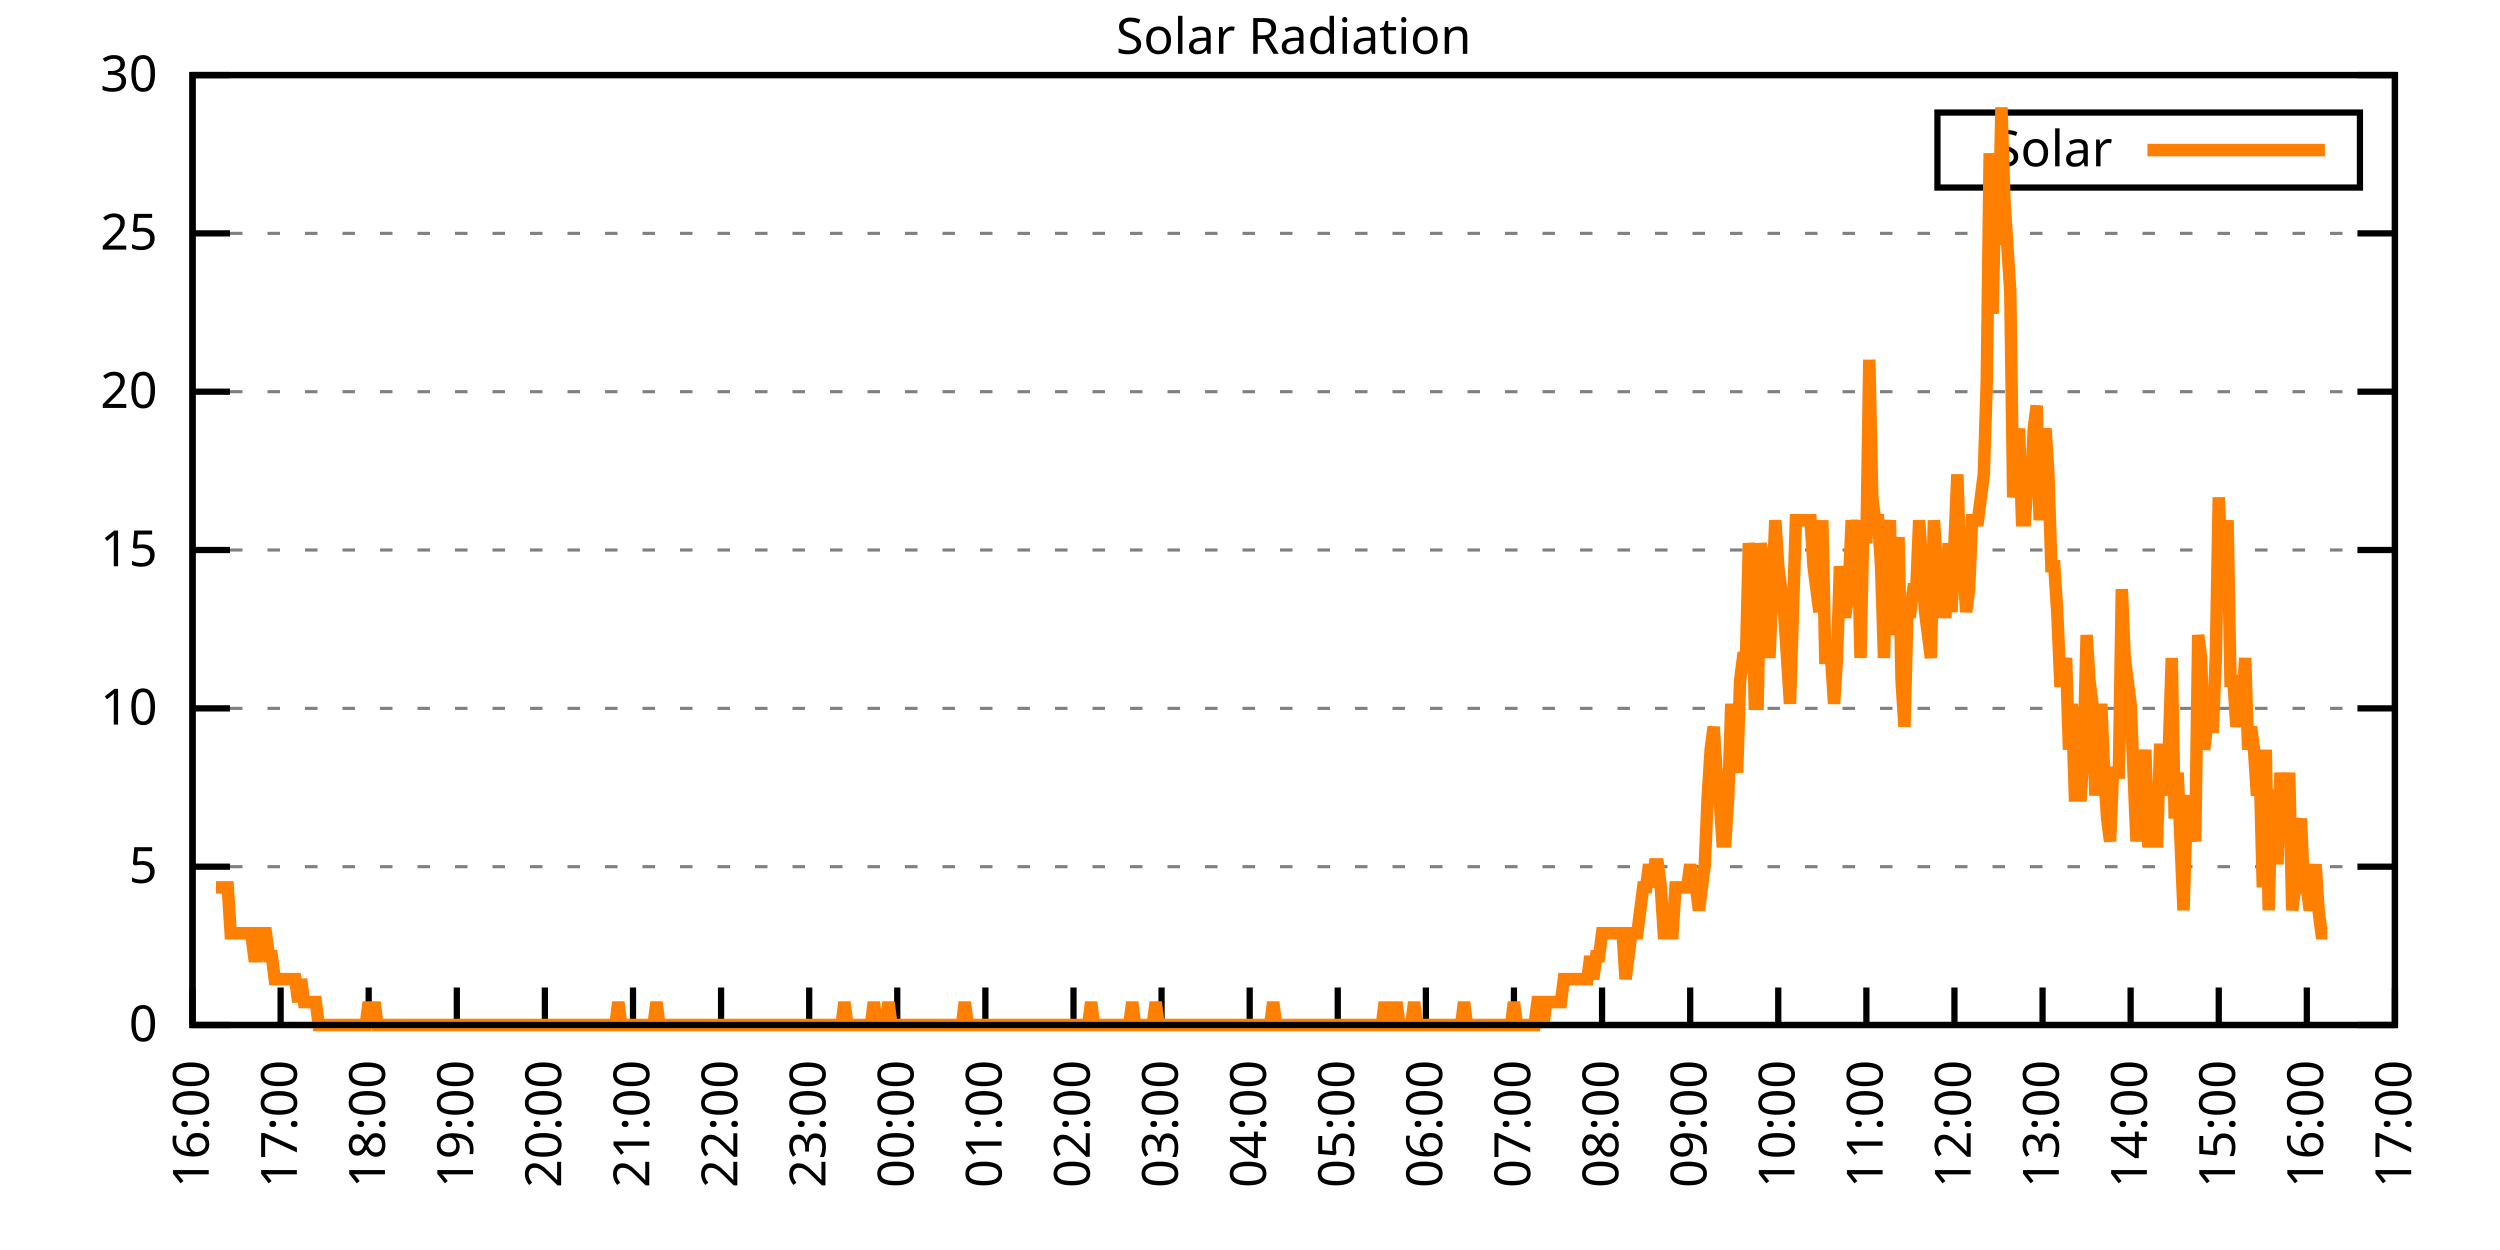
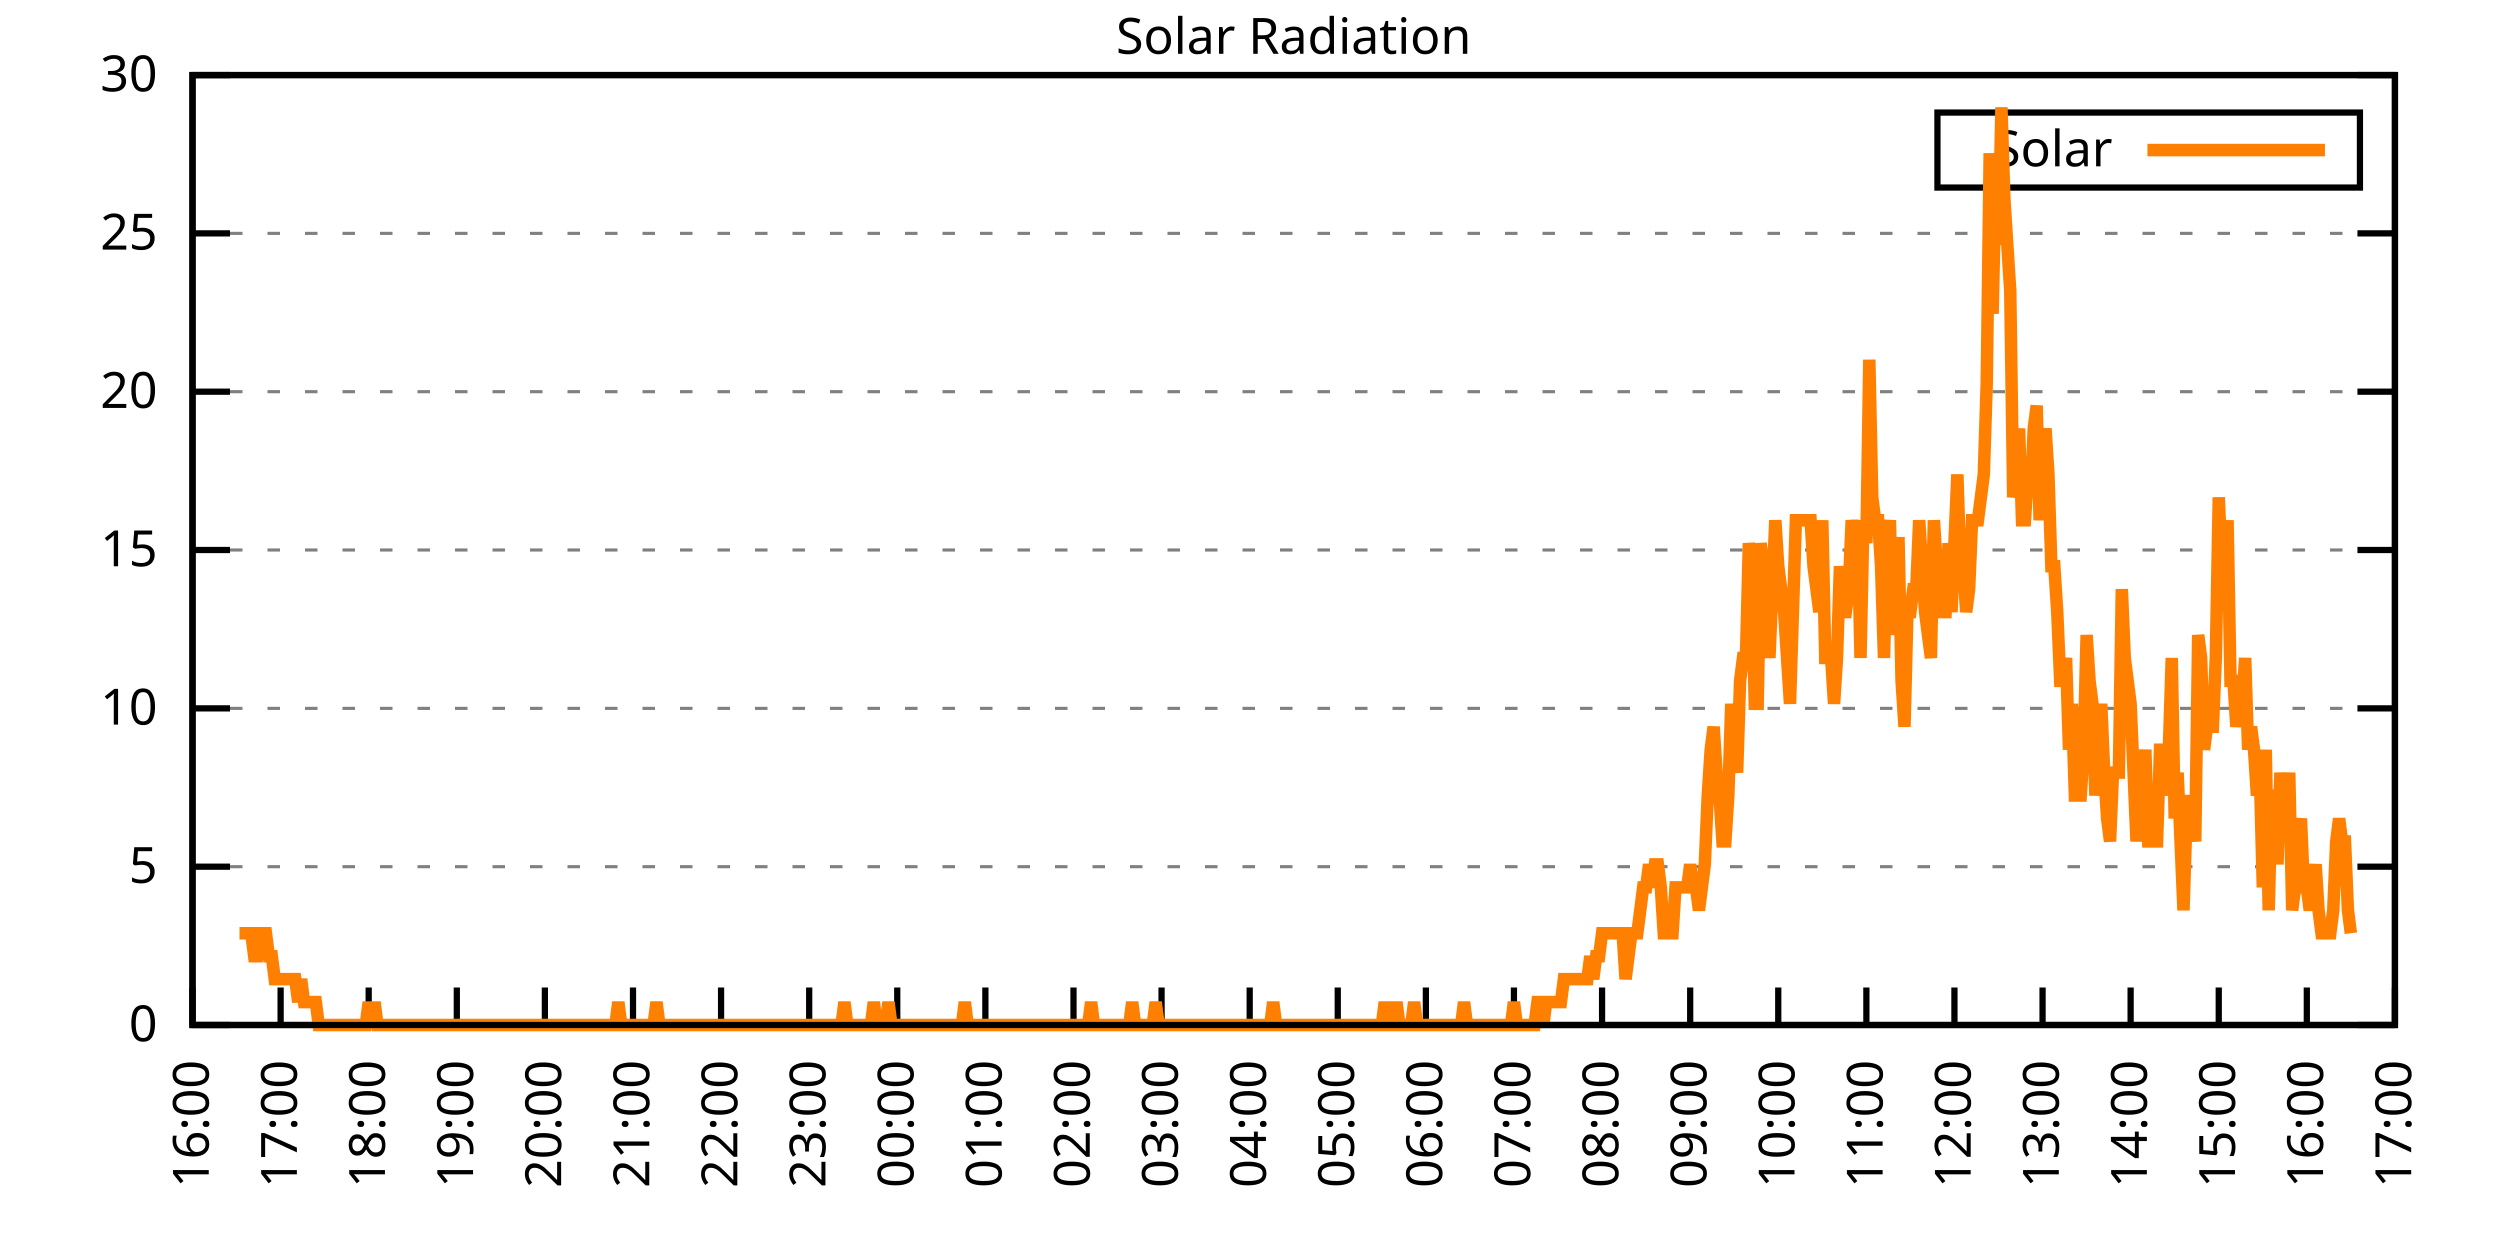
<svg xmlns="http://www.w3.org/2000/svg" xmlns:xlink="http://www.w3.org/1999/xlink" width="400" height="200" viewBox="0 0 400 200">
  <g id="gnuplot_canvas">
    <rect x="0" y="0" width="400" height="200" fill="none" />
    <defs>
      <circle id="gpDot" r="0.5" stroke-width="0.5" stroke="currentColor" />
      <path id="gpPt0" stroke-width="0.333" stroke="currentColor" d="M-1,0 h2 M0,-1 v2" />
      <path id="gpPt1" stroke-width="0.333" stroke="currentColor" d="M-1,-1 L1,1 M1,-1 L-1,1" />
      <path id="gpPt2" stroke-width="0.333" stroke="currentColor" d="M-1,0 L1,0 M0,-1 L0,1 M-1,-1 L1,1 M-1,1 L1,-1" />
      <rect id="gpPt3" stroke-width="0.333" stroke="currentColor" x="-1" y="-1" width="2" height="2" />
      <rect id="gpPt4" stroke-width="0.333" stroke="currentColor" fill="currentColor" x="-1" y="-1" width="2" height="2" />
      <circle id="gpPt5" stroke-width="0.333" stroke="currentColor" cx="0" cy="0" r="1" />
      <use xlink:href="#gpPt5" id="gpPt6" fill="currentColor" stroke="none" />
      <path id="gpPt7" stroke-width="0.333" stroke="currentColor" d="M0,-1.33 L-1.33,0.67 L1.33,0.67 z" />
      <use xlink:href="#gpPt7" id="gpPt8" fill="currentColor" stroke="none" />
      <use xlink:href="#gpPt7" id="gpPt9" stroke="currentColor" transform="rotate(180)" />
      <use xlink:href="#gpPt9" id="gpPt10" fill="currentColor" stroke="none" />
      <use xlink:href="#gpPt3" id="gpPt11" stroke="currentColor" transform="rotate(45)" />
      <use xlink:href="#gpPt11" id="gpPt12" fill="currentColor" stroke="none" />
      <path id="gpPt13" stroke-width="0.333" stroke="currentColor" d="M0,1.330 L1.265,0.411 L0.782,-1.067 L-0.782,-1.076 L-1.265,0.411 z" />
      <use xlink:href="#gpPt13" id="gpPt14" fill="currentColor" stroke="none" />
      <filter id="textbox" filterUnits="objectBoundingBox" x="0" y="0" height="1" width="1">
        <feFlood flood-color="white" flood-opacity="1" result="bgnd" />
        <feComposite in="SourceGraphic" in2="bgnd" operator="atop" />
      </filter>
      <filter id="greybox" filterUnits="objectBoundingBox" x="0" y="0" height="1" width="1">
        <feFlood flood-color="lightgrey" flood-opacity="1" result="grey" />
        <feComposite in="SourceGraphic" in2="grey" operator="atop" />
      </filter>
    </defs>
    <g fill="none" color="white" stroke="currentColor" stroke-width="1.00" stroke-linecap="butt" stroke-linejoin="miter">
</g>
    <g fill="none" color="black" stroke="currentColor" stroke-width="1.00" stroke-linecap="butt" stroke-linejoin="miter">
      <g stroke="none" shape-rendering="crispEdges">
        <polygon fill="rgb(255, 255, 255)" points="30.80,164.00 383.18,164.00 383.18,12.02 30.80,12.02 " />
      </g>
    </g>
    <g fill="none" color="black" stroke="currentColor" stroke-width="1.00" stroke-linecap="butt" stroke-linejoin="miter">
</g>
    <g fill="none" color="black" stroke="black" stroke-width="0.50" stroke-linecap="butt" stroke-linejoin="miter">
</g>
    <g fill="none" color="gray" stroke="currentColor" stroke-width="0.50" stroke-linecap="butt" stroke-linejoin="miter">
      <path stroke="gray" stroke-dasharray="2,4" class="gridline" d="M30.80,164.00 L383.19,164.00  " />
    </g>
    <g fill="none" color="gray" stroke="gray" stroke-width="1.00" stroke-linecap="butt" stroke-linejoin="miter">
</g>
    <g fill="none" color="black" stroke="currentColor" stroke-width="1.00" stroke-linecap="butt" stroke-linejoin="miter">
      <path stroke="black" d="M30.80,164.00 L36.80,164.00 M383.19,164.00 L377.19,164.00  " />
      <g transform="translate(25.20,166.60)" stroke="none" fill="black" font-family="Sans" font-size="8.00" text-anchor="end">
        <text>
          <tspan font-family="Sans"> 0</tspan>
        </text>
      </g>
    </g>
    <g fill="none" color="black" stroke="currentColor" stroke-width="1.00" stroke-linecap="butt" stroke-linejoin="miter">
</g>
    <g fill="none" color="black" stroke="black" stroke-width="0.50" stroke-linecap="butt" stroke-linejoin="miter">
</g>
    <g fill="none" color="gray" stroke="currentColor" stroke-width="0.50" stroke-linecap="butt" stroke-linejoin="miter">
      <path stroke="gray" stroke-dasharray="2,4" class="gridline" d="M30.80,138.67 L383.19,138.67  " />
    </g>
    <g fill="none" color="gray" stroke="gray" stroke-width="1.00" stroke-linecap="butt" stroke-linejoin="miter">
</g>
    <g fill="none" color="black" stroke="currentColor" stroke-width="1.00" stroke-linecap="butt" stroke-linejoin="miter">
      <path stroke="black" d="M30.80,138.67 L36.80,138.67 M383.19,138.67 L377.19,138.67  " />
      <g transform="translate(25.20,141.27)" stroke="none" fill="black" font-family="Sans" font-size="8.00" text-anchor="end">
        <text>
          <tspan font-family="Sans"> 5</tspan>
        </text>
      </g>
    </g>
    <g fill="none" color="black" stroke="currentColor" stroke-width="1.00" stroke-linecap="butt" stroke-linejoin="miter">
</g>
    <g fill="none" color="black" stroke="black" stroke-width="0.50" stroke-linecap="butt" stroke-linejoin="miter">
</g>
    <g fill="none" color="gray" stroke="currentColor" stroke-width="0.50" stroke-linecap="butt" stroke-linejoin="miter">
      <path stroke="gray" stroke-dasharray="2,4" class="gridline" d="M30.80,113.34 L383.19,113.34  " />
    </g>
    <g fill="none" color="gray" stroke="gray" stroke-width="1.00" stroke-linecap="butt" stroke-linejoin="miter">
</g>
    <g fill="none" color="black" stroke="currentColor" stroke-width="1.00" stroke-linecap="butt" stroke-linejoin="miter">
      <path stroke="black" d="M30.80,113.34 L36.80,113.34 M383.19,113.34 L377.19,113.34  " />
      <g transform="translate(25.20,115.94)" stroke="none" fill="black" font-family="Sans" font-size="8.00" text-anchor="end">
        <text>
          <tspan font-family="Sans"> 10</tspan>
        </text>
      </g>
    </g>
    <g fill="none" color="black" stroke="currentColor" stroke-width="1.00" stroke-linecap="butt" stroke-linejoin="miter">
</g>
    <g fill="none" color="black" stroke="black" stroke-width="0.50" stroke-linecap="butt" stroke-linejoin="miter">
</g>
    <g fill="none" color="gray" stroke="currentColor" stroke-width="0.50" stroke-linecap="butt" stroke-linejoin="miter">
      <path stroke="gray" stroke-dasharray="2,4" class="gridline" d="M30.80,88.00 L383.19,88.00  " />
    </g>
    <g fill="none" color="gray" stroke="gray" stroke-width="1.00" stroke-linecap="butt" stroke-linejoin="miter">
</g>
    <g fill="none" color="black" stroke="currentColor" stroke-width="1.00" stroke-linecap="butt" stroke-linejoin="miter">
      <path stroke="black" d="M30.80,88.00 L36.80,88.00 M383.19,88.00 L377.19,88.00  " />
      <g transform="translate(25.20,90.60)" stroke="none" fill="black" font-family="Sans" font-size="8.00" text-anchor="end">
        <text>
          <tspan font-family="Sans"> 15</tspan>
        </text>
      </g>
    </g>
    <g fill="none" color="black" stroke="currentColor" stroke-width="1.00" stroke-linecap="butt" stroke-linejoin="miter">
</g>
    <g fill="none" color="black" stroke="black" stroke-width="0.50" stroke-linecap="butt" stroke-linejoin="miter">
</g>
    <g fill="none" color="gray" stroke="currentColor" stroke-width="0.50" stroke-linecap="butt" stroke-linejoin="miter">
      <path stroke="gray" stroke-dasharray="2,4" class="gridline" d="M30.80,62.67 L383.19,62.67  " />
    </g>
    <g fill="none" color="gray" stroke="gray" stroke-width="1.00" stroke-linecap="butt" stroke-linejoin="miter">
</g>
    <g fill="none" color="black" stroke="currentColor" stroke-width="1.00" stroke-linecap="butt" stroke-linejoin="miter">
      <path stroke="black" d="M30.80,62.67 L36.80,62.67 M383.19,62.67 L377.19,62.67  " />
      <g transform="translate(25.20,65.27)" stroke="none" fill="black" font-family="Sans" font-size="8.00" text-anchor="end">
        <text>
          <tspan font-family="Sans"> 20</tspan>
        </text>
      </g>
    </g>
    <g fill="none" color="black" stroke="currentColor" stroke-width="1.00" stroke-linecap="butt" stroke-linejoin="miter">
</g>
    <g fill="none" color="black" stroke="black" stroke-width="0.50" stroke-linecap="butt" stroke-linejoin="miter">
</g>
    <g fill="none" color="gray" stroke="currentColor" stroke-width="0.50" stroke-linecap="butt" stroke-linejoin="miter">
      <path stroke="gray" stroke-dasharray="2,4" class="gridline" d="M30.80,37.34 L383.19,37.34  " />
    </g>
    <g fill="none" color="gray" stroke="gray" stroke-width="1.00" stroke-linecap="butt" stroke-linejoin="miter">
</g>
    <g fill="none" color="black" stroke="currentColor" stroke-width="1.00" stroke-linecap="butt" stroke-linejoin="miter">
      <path stroke="black" d="M30.80,37.34 L36.80,37.34 M383.19,37.34 L377.19,37.34  " />
      <g transform="translate(25.20,39.94)" stroke="none" fill="black" font-family="Sans" font-size="8.00" text-anchor="end">
        <text>
          <tspan font-family="Sans"> 25</tspan>
        </text>
      </g>
    </g>
    <g fill="none" color="black" stroke="currentColor" stroke-width="1.00" stroke-linecap="butt" stroke-linejoin="miter">
</g>
    <g fill="none" color="black" stroke="black" stroke-width="0.50" stroke-linecap="butt" stroke-linejoin="miter">
</g>
    <g fill="none" color="gray" stroke="currentColor" stroke-width="0.50" stroke-linecap="butt" stroke-linejoin="miter">
      <path stroke="gray" stroke-dasharray="2,4" class="gridline" d="M30.80,12.01 L383.19,12.01  " />
    </g>
    <g fill="none" color="gray" stroke="gray" stroke-width="1.00" stroke-linecap="butt" stroke-linejoin="miter">
</g>
    <g fill="none" color="black" stroke="currentColor" stroke-width="1.00" stroke-linecap="butt" stroke-linejoin="miter">
      <path stroke="black" d="M30.80,12.01 L36.80,12.01 M383.19,12.01 L377.19,12.01  " />
      <g transform="translate(25.20,14.61)" stroke="none" fill="black" font-family="Sans" font-size="8.00" text-anchor="end">
        <text>
          <tspan font-family="Sans"> 30</tspan>
        </text>
      </g>
    </g>
    <g fill="none" color="black" stroke="currentColor" stroke-width="1.00" stroke-linecap="butt" stroke-linejoin="miter">
      <path stroke="black" d="M30.80,164.00 L30.80,158.00  " />
      <g transform="translate(33.40,169.60) rotate(270.00)" stroke="none" fill="black" font-family="Sans" font-size="8.00" text-anchor="end">
        <text>
          <tspan font-family="Sans">16:00</tspan>
        </text>
      </g>
    </g>
    <g fill="none" color="black" stroke="currentColor" stroke-width="1.00" stroke-linecap="butt" stroke-linejoin="miter">
      <path stroke="black" d="M44.90,164.00 L44.90,158.00  " />
      <g transform="translate(47.50,169.60) rotate(270.00)" stroke="none" fill="black" font-family="Sans" font-size="8.00" text-anchor="end">
        <text>
          <tspan font-family="Sans">17:00</tspan>
        </text>
      </g>
    </g>
    <g fill="none" color="black" stroke="currentColor" stroke-width="1.00" stroke-linecap="butt" stroke-linejoin="miter">
      <path stroke="black" d="M58.99,164.00 L58.99,158.00  " />
      <g transform="translate(61.59,169.60) rotate(270.00)" stroke="none" fill="black" font-family="Sans" font-size="8.00" text-anchor="end">
        <text>
          <tspan font-family="Sans">18:00</tspan>
        </text>
      </g>
    </g>
    <g fill="none" color="black" stroke="currentColor" stroke-width="1.00" stroke-linecap="butt" stroke-linejoin="miter">
      <path stroke="black" d="M73.09,164.00 L73.09,158.00  " />
      <g transform="translate(75.69,169.60) rotate(270.00)" stroke="none" fill="black" font-family="Sans" font-size="8.00" text-anchor="end">
        <text>
          <tspan font-family="Sans">19:00</tspan>
        </text>
      </g>
    </g>
    <g fill="none" color="black" stroke="currentColor" stroke-width="1.00" stroke-linecap="butt" stroke-linejoin="miter">
      <path stroke="black" d="M87.18,164.00 L87.18,158.00  " />
      <g transform="translate(89.78,169.60) rotate(270.00)" stroke="none" fill="black" font-family="Sans" font-size="8.00" text-anchor="end">
        <text>
          <tspan font-family="Sans">20:00</tspan>
        </text>
      </g>
    </g>
    <g fill="none" color="black" stroke="currentColor" stroke-width="1.00" stroke-linecap="butt" stroke-linejoin="miter">
      <path stroke="black" d="M101.28,164.00 L101.28,158.00  " />
      <g transform="translate(103.88,169.60) rotate(270.00)" stroke="none" fill="black" font-family="Sans" font-size="8.00" text-anchor="end">
        <text>
          <tspan font-family="Sans">21:00</tspan>
        </text>
      </g>
    </g>
    <g fill="none" color="black" stroke="currentColor" stroke-width="1.00" stroke-linecap="butt" stroke-linejoin="miter">
      <path stroke="black" d="M115.37,164.00 L115.37,158.00  " />
      <g transform="translate(117.97,169.60) rotate(270.00)" stroke="none" fill="black" font-family="Sans" font-size="8.00" text-anchor="end">
        <text>
          <tspan font-family="Sans">22:00</tspan>
        </text>
      </g>
    </g>
    <g fill="none" color="black" stroke="currentColor" stroke-width="1.00" stroke-linecap="butt" stroke-linejoin="miter">
      <path stroke="black" d="M129.47,164.00 L129.47,158.00  " />
      <g transform="translate(132.07,169.60) rotate(270.00)" stroke="none" fill="black" font-family="Sans" font-size="8.00" text-anchor="end">
        <text>
          <tspan font-family="Sans">23:00</tspan>
        </text>
      </g>
    </g>
    <g fill="none" color="black" stroke="currentColor" stroke-width="1.00" stroke-linecap="butt" stroke-linejoin="miter">
      <path stroke="black" d="M143.56,164.00 L143.56,158.00  " />
      <g transform="translate(146.16,169.60) rotate(270.00)" stroke="none" fill="black" font-family="Sans" font-size="8.00" text-anchor="end">
        <text>
          <tspan font-family="Sans">00:00</tspan>
        </text>
      </g>
    </g>
    <g fill="none" color="black" stroke="currentColor" stroke-width="1.00" stroke-linecap="butt" stroke-linejoin="miter">
      <path stroke="black" d="M157.66,164.00 L157.66,158.00  " />
      <g transform="translate(160.26,169.60) rotate(270.00)" stroke="none" fill="black" font-family="Sans" font-size="8.00" text-anchor="end">
        <text>
          <tspan font-family="Sans">01:00</tspan>
        </text>
      </g>
    </g>
    <g fill="none" color="black" stroke="currentColor" stroke-width="1.00" stroke-linecap="butt" stroke-linejoin="miter">
      <path stroke="black" d="M171.76,164.00 L171.76,158.00  " />
      <g transform="translate(174.36,169.60) rotate(270.00)" stroke="none" fill="black" font-family="Sans" font-size="8.00" text-anchor="end">
        <text>
          <tspan font-family="Sans">02:00</tspan>
        </text>
      </g>
    </g>
    <g fill="none" color="black" stroke="currentColor" stroke-width="1.00" stroke-linecap="butt" stroke-linejoin="miter">
      <path stroke="black" d="M185.85,164.00 L185.85,158.00  " />
      <g transform="translate(188.45,169.60) rotate(270.00)" stroke="none" fill="black" font-family="Sans" font-size="8.00" text-anchor="end">
        <text>
          <tspan font-family="Sans">03:00</tspan>
        </text>
      </g>
    </g>
    <g fill="none" color="black" stroke="currentColor" stroke-width="1.00" stroke-linecap="butt" stroke-linejoin="miter">
      <path stroke="black" d="M199.95,164.00 L199.95,158.00  " />
      <g transform="translate(202.55,169.60) rotate(270.00)" stroke="none" fill="black" font-family="Sans" font-size="8.00" text-anchor="end">
        <text>
          <tspan font-family="Sans">04:00</tspan>
        </text>
      </g>
    </g>
    <g fill="none" color="black" stroke="currentColor" stroke-width="1.00" stroke-linecap="butt" stroke-linejoin="miter">
      <path stroke="black" d="M214.04,164.00 L214.04,158.00  " />
      <g transform="translate(216.64,169.60) rotate(270.00)" stroke="none" fill="black" font-family="Sans" font-size="8.00" text-anchor="end">
        <text>
          <tspan font-family="Sans">05:00</tspan>
        </text>
      </g>
    </g>
    <g fill="none" color="black" stroke="currentColor" stroke-width="1.00" stroke-linecap="butt" stroke-linejoin="miter">
      <path stroke="black" d="M228.14,164.00 L228.14,158.00  " />
      <g transform="translate(230.74,169.60) rotate(270.00)" stroke="none" fill="black" font-family="Sans" font-size="8.00" text-anchor="end">
        <text>
          <tspan font-family="Sans">06:00</tspan>
        </text>
      </g>
    </g>
    <g fill="none" color="black" stroke="currentColor" stroke-width="1.00" stroke-linecap="butt" stroke-linejoin="miter">
      <path stroke="black" d="M242.23,164.00 L242.23,158.00  " />
      <g transform="translate(244.83,169.60) rotate(270.00)" stroke="none" fill="black" font-family="Sans" font-size="8.00" text-anchor="end">
        <text>
          <tspan font-family="Sans">07:00</tspan>
        </text>
      </g>
    </g>
    <g fill="none" color="black" stroke="currentColor" stroke-width="1.00" stroke-linecap="butt" stroke-linejoin="miter">
      <path stroke="black" d="M256.33,164.00 L256.33,158.00  " />
      <g transform="translate(258.93,169.60) rotate(270.00)" stroke="none" fill="black" font-family="Sans" font-size="8.00" text-anchor="end">
        <text>
          <tspan font-family="Sans">08:00</tspan>
        </text>
      </g>
    </g>
    <g fill="none" color="black" stroke="currentColor" stroke-width="1.00" stroke-linecap="butt" stroke-linejoin="miter">
      <path stroke="black" d="M270.43,164.00 L270.43,158.00  " />
      <g transform="translate(273.03,169.60) rotate(270.00)" stroke="none" fill="black" font-family="Sans" font-size="8.00" text-anchor="end">
        <text>
          <tspan font-family="Sans">09:00</tspan>
        </text>
      </g>
    </g>
    <g fill="none" color="black" stroke="currentColor" stroke-width="1.00" stroke-linecap="butt" stroke-linejoin="miter">
      <path stroke="black" d="M284.52,164.00 L284.52,158.00  " />
      <g transform="translate(287.12,169.60) rotate(270.00)" stroke="none" fill="black" font-family="Sans" font-size="8.00" text-anchor="end">
        <text>
          <tspan font-family="Sans">10:00</tspan>
        </text>
      </g>
    </g>
    <g fill="none" color="black" stroke="currentColor" stroke-width="1.00" stroke-linecap="butt" stroke-linejoin="miter">
      <path stroke="black" d="M298.62,164.00 L298.62,158.00  " />
      <g transform="translate(301.22,169.60) rotate(270.00)" stroke="none" fill="black" font-family="Sans" font-size="8.00" text-anchor="end">
        <text>
          <tspan font-family="Sans">11:00</tspan>
        </text>
      </g>
    </g>
    <g fill="none" color="black" stroke="currentColor" stroke-width="1.00" stroke-linecap="butt" stroke-linejoin="miter">
      <path stroke="black" d="M312.71,164.00 L312.71,158.00  " />
      <g transform="translate(315.31,169.60) rotate(270.00)" stroke="none" fill="black" font-family="Sans" font-size="8.00" text-anchor="end">
        <text>
          <tspan font-family="Sans">12:00</tspan>
        </text>
      </g>
    </g>
    <g fill="none" color="black" stroke="currentColor" stroke-width="1.00" stroke-linecap="butt" stroke-linejoin="miter">
      <path stroke="black" d="M326.81,164.00 L326.81,158.00  " />
      <g transform="translate(329.41,169.60) rotate(270.00)" stroke="none" fill="black" font-family="Sans" font-size="8.00" text-anchor="end">
        <text>
          <tspan font-family="Sans">13:00</tspan>
        </text>
      </g>
    </g>
    <g fill="none" color="black" stroke="currentColor" stroke-width="1.00" stroke-linecap="butt" stroke-linejoin="miter">
      <path stroke="black" d="M340.90,164.00 L340.90,158.00  " />
      <g transform="translate(343.50,169.60) rotate(270.00)" stroke="none" fill="black" font-family="Sans" font-size="8.00" text-anchor="end">
        <text>
          <tspan font-family="Sans">14:00</tspan>
        </text>
      </g>
    </g>
    <g fill="none" color="black" stroke="currentColor" stroke-width="1.00" stroke-linecap="butt" stroke-linejoin="miter">
      <path stroke="black" d="M355.00,164.00 L355.00,158.00  " />
      <g transform="translate(357.60,169.60) rotate(270.00)" stroke="none" fill="black" font-family="Sans" font-size="8.00" text-anchor="end">
        <text>
          <tspan font-family="Sans">15:00</tspan>
        </text>
      </g>
    </g>
    <g fill="none" color="black" stroke="currentColor" stroke-width="1.00" stroke-linecap="butt" stroke-linejoin="miter">
      <path stroke="black" d="M369.09,164.00 L369.09,158.00  " />
      <g transform="translate(371.69,169.60) rotate(270.00)" stroke="none" fill="black" font-family="Sans" font-size="8.00" text-anchor="end">
        <text>
          <tspan font-family="Sans">16:00</tspan>
        </text>
      </g>
    </g>
    <g fill="none" color="black" stroke="currentColor" stroke-width="1.00" stroke-linecap="butt" stroke-linejoin="miter">
      <path stroke="black" d="M383.19,164.00 L383.19,158.00  " />
      <g transform="translate(385.79,169.60) rotate(270.00)" stroke="none" fill="black" font-family="Sans" font-size="8.00" text-anchor="end">
        <text>
          <tspan font-family="Sans">17:00</tspan>
        </text>
      </g>
    </g>
    <g fill="none" color="black" stroke="currentColor" stroke-width="1.00" stroke-linecap="butt" stroke-linejoin="miter">
</g>
    <g fill="none" color="black" stroke="currentColor" stroke-width="1.00" stroke-linecap="butt" stroke-linejoin="miter">
      <path stroke="black" d="M30.80,12.01 L30.80,164.00 L383.19,164.00 L383.19,12.01 L30.80,12.01 Z  " />
    </g>
    <g fill="none" color="black" stroke="currentColor" stroke-width="1.00" stroke-linecap="butt" stroke-linejoin="miter">
</g>
    <g fill="none" color="black" stroke="currentColor" stroke-width="1.00" stroke-linecap="butt" stroke-linejoin="miter">
      <path stroke="black" d="M309.99,30.01 L309.99,18.01 L377.59,18.01 L377.59,30.01 L309.99,30.01 Z  " />
    </g>
    <g id="Solar_Radiation_plot_1">
      <g fill="none" color="white" stroke="black" stroke-width="2.00" stroke-linecap="butt" stroke-linejoin="miter">
</g>
      <g fill="none" color="black" stroke="currentColor" stroke-width="2.00" stroke-linecap="butt" stroke-linejoin="miter">
        <g transform="translate(337.99,26.61)" stroke="none" fill="black" font-family="Sans" font-size="8.00" text-anchor="end">
          <text>
            <tspan font-family="Sans">Solar</tspan>
          </text>
        </g>
      </g>
      <g fill="none" color="black" stroke="currentColor" stroke-width="2.00" stroke-linecap="butt" stroke-linejoin="miter">
-         <path stroke="rgb(255, 127,   0)" d="M343.59,24.01 L371.99,24.01 M34.56,141.98 L35.03,141.98 L35.50,141.98 L35.97,141.98 L36.44,141.98 L36.91,149.32   L37.38,149.32 L37.85,149.32 L38.32,149.32 L38.79,149.32 L39.26,149.32 L39.73,149.32 L40.20,149.32 L40.67,152.99   L41.14,152.99 L41.61,149.32 L42.08,149.32 L42.55,149.32 L43.02,152.99 L43.49,152.99 L43.96,156.66 L44.43,156.66   L44.90,156.66 L45.37,156.66 L45.84,156.66 L46.31,156.66 L46.78,156.66 L47.24,156.66 L47.71,160.33 L48.18,156.66   L48.65,160.33 L49.12,160.33 L49.59,160.33 L50.06,160.33 L50.53,160.33 L51.00,164.00 L51.47,164.00 L51.94,164.00   L52.41,164.00 L52.88,164.00 L53.35,164.00 L53.82,164.00 L54.29,164.00 L54.76,164.00 L55.23,164.00 L55.70,164.00   L56.17,164.00 L56.64,164.00 L57.11,164.00 L57.58,164.00 L58.05,164.00 L58.52,164.00 L58.99,160.33 L59.46,164.00   L59.93,160.33 L60.40,164.00 L60.87,164.00 L61.34,164.00 L61.81,164.00 L62.28,164.00 L62.75,164.00 L63.22,164.00   L63.69,164.00 L64.16,164.00 L64.63,164.00 L65.10,164.00 L65.57,164.00 L66.04,164.00 L66.51,164.00 L66.98,164.00   L67.45,164.00 L67.92,164.00 L68.39,164.00 L68.86,164.00 L69.33,164.00 L69.80,164.00 L70.27,164.00 L70.74,164.00   L71.21,164.00 L71.68,164.00 L72.15,164.00 L72.62,164.00 L73.09,164.00 L73.56,164.00 L74.03,164.00 L74.50,164.00   L74.97,164.00 L75.44,164.00 L75.91,164.00 L76.38,164.00 L76.85,164.00 L77.32,164.00 L77.79,164.00 L78.26,164.00   L78.73,164.00 L79.19,164.00 L79.66,164.00 L80.13,164.00 L80.60,164.00 L81.07,164.00 L81.54,164.00 L82.01,164.00   L82.48,164.00 L82.95,164.00 L83.42,164.00 L83.89,164.00 L84.36,164.00 L84.83,164.00 L85.30,164.00 L85.77,164.00   L86.24,164.00 L86.71,164.00 L87.18,164.00 L87.65,164.00 L88.12,164.00 L88.59,164.00 L89.06,164.00 L89.53,164.00   L90.00,164.00 L90.47,164.00 L90.94,164.00 L91.41,164.00 L91.88,164.00 L92.35,164.00 L92.82,164.00 L93.29,164.00   L93.76,164.00 L94.23,164.00 L94.70,164.00 L95.17,164.00 L95.64,164.00 L96.11,164.00 L96.58,164.00 L97.05,164.00   L97.52,164.00 L97.99,164.00 L98.46,164.00 L98.93,160.33 L99.40,164.00 L99.87,164.00 L100.34,164.00 L100.81,164.00   L101.28,164.00 L101.75,164.00 L102.22,164.00 L102.69,164.00 L103.16,164.00 L103.63,164.00 L104.10,164.00 L104.57,164.00   L105.04,160.33 L105.51,164.00 L105.98,164.00 L106.45,164.00 L106.92,164.00 L107.39,164.00 L107.86,164.00 L108.33,164.00   L108.80,164.00 L109.27,164.00 L109.74,164.00 L110.21,164.00 L110.68,164.00 L111.14,164.00 L111.61,164.00 L112.08,164.00   L112.55,164.00 L113.02,164.00 L113.49,164.00 L113.96,164.00 L114.43,164.00 L114.90,164.00 L115.37,164.00 L115.84,164.00   L116.31,164.00 L116.78,164.00 L117.25,164.00 L117.72,164.00 L118.19,164.00 L118.66,164.00 L119.13,164.00 L119.60,164.00   L120.07,164.00 L120.54,164.00 L121.01,164.00 L121.48,164.00 L121.95,164.00 L122.42,164.00 L122.89,164.00 L123.36,164.00   L123.83,164.00 L124.30,164.00 L124.77,164.00 L125.24,164.00 L125.71,164.00 L126.18,164.00 L126.65,164.00 L127.12,164.00   L127.59,164.00 L128.06,164.00 L128.53,164.00 L129.00,164.00 L129.47,164.00 L129.94,164.00 L130.41,164.00 L130.88,164.00   L131.35,164.00 L131.82,164.00 L132.29,164.00 L132.76,164.00 L133.23,164.00 L133.70,164.00 L134.17,164.00 L134.64,164.00   L135.11,160.33 L135.58,164.00 L136.05,164.00 L136.52,164.00 L136.99,164.00 L137.46,164.00 L137.93,164.00 L138.40,164.00   L138.87,164.00 L139.34,164.00 L139.81,160.33 L140.28,164.00 L140.75,164.00 L141.22,164.00 L141.69,164.00 L142.16,160.33   L142.63,164.00 L143.09,164.00 L143.56,164.00 L144.03,164.00 L144.50,164.00 L144.97,164.00 L145.44,164.00 L145.91,164.00   L146.38,164.00 L146.85,164.00 L147.32,164.00 L147.79,164.00 L148.26,164.00 L148.73,164.00 L149.20,164.00 L149.67,164.00   L150.14,164.00 L150.61,164.00 L151.08,164.00 L151.55,164.00 L152.02,164.00 L152.49,164.00 L152.96,164.00 L153.43,164.00   L153.90,164.00 L154.37,160.33 L154.84,164.00 L155.31,164.00 L155.78,164.00 L156.25,164.00 L156.72,164.00 L157.19,164.00   L157.66,164.00 L158.13,164.00 L158.60,164.00 L159.07,164.00 L159.54,164.00 L160.01,164.00 L160.48,164.00 L160.95,164.00   L161.42,164.00 L161.89,164.00 L162.36,164.00 L162.83,164.00 L163.30,164.00 L163.77,164.00 L164.24,164.00 L164.71,164.00   L165.18,164.00 L165.65,164.00 L166.12,164.00 L166.59,164.00 L167.06,164.00 L167.53,164.00 L168.00,164.00 L168.47,164.00   L168.94,164.00 L169.41,164.00 L169.88,164.00 L170.35,164.00 L170.82,164.00 L171.29,164.00 L171.76,164.00 L172.23,164.00   L172.70,164.00 L173.17,164.00 L173.64,164.00 L174.11,164.00 L174.58,160.33 L175.04,164.00 L175.51,164.00 L175.98,164.00   L176.45,164.00 L176.92,164.00 L177.39,164.00 L177.86,164.00 L178.33,164.00 L178.80,164.00 L179.27,164.00 L179.74,164.00   L180.21,164.00 L180.68,164.00 L181.15,160.33 L181.62,164.00 L182.09,164.00 L182.56,164.00 L183.03,164.00 L183.50,164.00   L183.97,164.00 L184.44,164.00 L184.91,160.33 L185.38,164.00 L185.85,164.00 L186.32,164.00 L186.79,164.00 L187.26,164.00   L187.73,164.00 L188.20,164.00 L188.67,164.00 L189.14,164.00 L189.61,164.00 L190.08,164.00 L190.55,164.00 L191.02,164.00   L191.49,164.00 L191.96,164.00 L192.43,164.00 L192.90,164.00 L193.37,164.00 L193.84,164.00 L194.31,164.00 L194.78,164.00   L195.25,164.00 L195.72,164.00 L196.19,164.00 L196.66,164.00 L197.13,164.00 L197.60,164.00 L198.07,164.00 L198.54,164.00   L199.01,164.00 L199.48,164.00 L199.95,164.00 L200.42,164.00 L200.89,164.00 L201.36,164.00 L201.83,164.00 L202.30,164.00   L202.77,164.00 L203.24,164.00 L203.71,160.33 L204.18,164.00 L204.65,164.00 L205.12,164.00 L205.59,164.00 L206.06,164.00   L206.53,164.00 L207.00,164.00 L207.46,164.00 L207.93,164.00 L208.40,164.00 L208.87,164.00 L209.34,164.00 L209.81,164.00   L210.28,164.00 L210.75,164.00 L211.22,164.00 L211.69,164.00 L212.16,164.00 L212.63,164.00 L213.10,164.00 L213.57,164.00   L214.04,164.00 L214.51,164.00 L214.98,164.00 L215.45,164.00 L215.92,164.00 L216.39,164.00 L216.86,164.00 L217.33,164.00   L217.80,164.00 L218.27,164.00 L218.74,164.00 L219.21,164.00 L219.68,164.00 L220.15,164.00 L220.62,164.00 L221.09,164.00   L221.56,160.33 L222.03,164.00 L222.50,164.00 L222.97,164.00 L223.44,160.33 L223.91,164.00 L224.38,164.00 L224.85,164.00   L225.32,164.00 L225.79,164.00 L226.26,160.33 L226.73,164.00 L227.20,164.00 L227.67,164.00 L228.14,164.00 L228.61,164.00   L229.08,164.00 L229.55,164.00 L230.02,164.00 L230.49,164.00 L230.96,164.00 L231.43,164.00 L231.90,164.00 L232.37,164.00   L232.84,164.00 L233.31,164.00 L233.78,164.00 L234.25,160.33 L234.72,164.00 L235.19,164.00 L235.66,164.00 L236.13,164.00   L236.60,164.00 L237.07,164.00 L237.54,164.00 L238.01,164.00 L238.48,164.00 L238.95,164.00 L239.41,164.00 L239.88,164.00   L240.35,164.00 L240.82,164.00 L241.29,164.00 L241.76,164.00 L242.23,160.33 L242.70,164.00 L243.17,164.00 L243.64,164.00   L244.11,164.00 L244.58,164.00 L245.05,164.00 L245.52,164.00 L245.99,160.33 L246.46,160.33 L246.93,164.00 L247.40,160.33   L247.87,160.33 L248.34,160.33 L248.81,160.33 L249.28,160.33 L249.75,160.33 L250.22,156.66 L250.69,156.66 L251.16,156.66   L251.63,156.66 L252.10,156.66 L252.57,156.66 L253.04,156.66 L253.51,156.66 L253.98,156.66 L254.45,152.99 L254.92,156.66   L255.39,152.99 L255.86,152.99 L256.33,149.32 L256.80,149.32 L257.27,149.32 L257.74,149.32 L258.21,149.32 L258.68,149.32   L259.15,149.32 L259.62,149.32 L260.09,156.66 L260.56,152.99 L261.03,149.32 L261.50,149.32 L261.97,149.32 L262.44,145.65   L262.91,141.98 L263.38,141.98 L263.85,138.30 L264.32,141.98 L264.79,138.30 L265.26,138.30 L265.73,141.98 L266.20,149.32   L266.67,149.32 L267.14,149.32 L267.61,149.32 L268.08,141.98 L268.55,141.98 L269.02,141.98 L269.49,141.98 L269.96,141.98   L270.43,138.30 L270.90,141.98 L271.36,141.98 L271.83,145.65 L272.30,141.98 L272.77,138.30 L273.24,127.29 L273.71,119.95   L274.18,116.28 L274.65,123.62 L275.12,127.29 L275.59,134.63 L276.06,134.63 L276.53,127.29 L277.00,112.61 L277.47,119.95   L277.94,123.62 L278.41,108.94 L278.88,105.27 L279.35,105.27 L279.82,86.91 L280.29,90.59 L280.76,112.61 L281.23,112.61   L281.70,86.91 L282.17,90.59 L282.64,97.93 L283.11,105.27 L283.58,94.26 L284.05,83.24 L284.52,90.59 L284.99,94.26   L285.46,97.93 L285.93,105.27 L286.40,112.61 L286.87,97.93 L287.34,83.24 L287.81,83.24 L288.28,83.24 L288.75,83.24   L289.22,83.24 L289.69,83.24 L290.16,90.59 L290.63,94.26 L291.10,97.93 L291.57,83.24 L292.04,105.27 L292.51,105.27   L292.98,105.27 L293.45,112.61 L293.92,105.27 L294.39,90.59 L294.86,97.93 L295.33,97.93 L295.80,94.26 L296.27,83.24   L296.74,86.91 L297.21,83.24 L297.68,105.27 L298.15,83.24 L298.62,86.91 L299.09,57.55 L299.56,79.57 L300.03,83.24   L300.50,83.24 L300.97,90.59 L301.44,105.27 L301.91,86.91 L302.38,83.24 L302.85,101.60 L303.31,86.91 L303.78,86.91   L304.25,108.94 L304.72,116.28 L305.19,97.93 L305.66,97.93 L306.13,94.26 L306.60,94.26 L307.07,83.24 L307.54,90.59   L308.01,97.93 L308.48,101.60 L308.95,105.27 L309.42,83.24 L309.89,90.59 L310.36,97.93 L310.83,97.93 L311.30,97.93   L311.77,86.91 L312.24,97.93 L312.71,86.91 L313.18,75.90 L313.65,90.59 L314.12,90.59 L314.59,97.93 L315.06,94.26   L315.53,83.24 L316.00,83.24 L316.47,83.24 L316.94,79.57 L317.41,75.90 L317.88,61.22 L318.35,24.51 L318.82,50.21   L319.29,28.18 L319.76,39.19 L320.23,17.17 L320.70,31.85 L321.17,39.19 L321.64,46.54 L322.11,79.57 L322.58,75.90   L323.05,68.56 L323.52,83.24 L323.99,83.24 L324.46,75.90 L324.93,79.57 L325.40,68.56 L325.87,64.89 L326.34,83.24   L326.81,72.23 L327.28,68.56 L327.75,75.90 L328.22,90.59 L328.69,90.59 L329.16,97.93 L329.63,108.94 L330.10,108.94   L330.57,105.27 L331.04,119.95 L331.51,112.61 L331.98,127.29 L332.45,127.29 L332.92,127.29 L333.39,119.95 L333.86,101.60   L334.33,108.94 L334.80,112.61 L335.26,127.29 L335.73,119.95 L336.20,112.61 L336.67,123.62 L337.14,130.96 L337.61,134.63   L338.08,123.62 L338.55,123.62 L339.02,123.62 L339.49,94.26 L339.96,105.27 L340.43,108.94 L340.90,112.61 L341.37,123.62   L341.84,134.63 L342.31,127.29 L342.78,127.29 L343.25,119.95 L343.72,134.63 L344.19,134.63 L344.66,134.63 L345.13,134.63   L345.60,119.95 L346.07,119.95 L346.54,127.29 L347.01,119.95 L347.48,105.27 L347.95,130.96 L348.42,123.62 L348.89,134.63   L349.36,145.65 L349.83,130.96 L350.30,127.29 L350.77,130.96 L351.24,134.63 L351.71,101.60 L352.18,105.27 L352.65,119.95   L353.12,116.28 L353.59,116.28 L354.06,116.28 L354.53,105.27 L355.00,79.57 L355.47,90.59 L355.94,90.59 L356.41,83.24   L356.88,108.94 L357.35,108.94 L357.82,116.28 L358.29,112.61 L358.76,112.61 L359.23,105.27 L359.70,119.95 L360.17,116.28   L360.64,119.95 L361.11,127.29 L361.58,123.62 L362.05,141.98 L362.52,119.95 L362.99,145.65 L363.46,127.29 L363.93,127.29   L364.40,138.30 L364.87,123.62 L365.34,130.96 L365.81,130.96 L366.28,123.62 L366.75,145.65 L367.21,141.98 L367.68,134.63   L368.15,130.96 L368.62,141.98 L369.09,141.98 L369.56,145.65 L370.03,141.98 L370.50,138.30 L370.97,145.65 L371.44,149.32   L371.91,149.32 L372.38,149.32  " />
+         <path stroke="rgb(255, 127,   0)" d="M343.59,24.01 L371.99,24.01 M38.32,149.32 L38.79,149.32 L39.26,149.32 L39.73,149.32 L40.20,149.32 L40.67,152.99   L41.14,152.99 L41.61,149.32 L42.08,149.32 L42.55,149.32 L43.02,152.99 L43.49,152.99 L43.96,156.66 L44.43,156.66   L44.90,156.66 L45.37,156.66 L45.84,156.66 L46.31,156.66 L46.78,156.66 L47.24,156.66 L47.71,160.33 L48.18,156.66   L48.65,160.33 L49.12,160.33 L49.59,160.33 L50.06,160.33 L50.53,160.33 L51.00,164.00 L51.47,164.00 L51.94,164.00   L52.41,164.00 L52.88,164.00 L53.35,164.00 L53.82,164.00 L54.29,164.00 L54.76,164.00 L55.23,164.00 L55.70,164.00   L56.17,164.00 L56.64,164.00 L57.11,164.00 L57.58,164.00 L58.05,164.00 L58.52,164.00 L58.99,160.33 L59.46,164.00   L59.93,160.33 L60.40,164.00 L60.87,164.00 L61.34,164.00 L61.81,164.00 L62.28,164.00 L62.75,164.00 L63.22,164.00   L63.69,164.00 L64.16,164.00 L64.63,164.00 L65.10,164.00 L65.57,164.00 L66.04,164.00 L66.51,164.00 L66.98,164.00   L67.45,164.00 L67.92,164.00 L68.39,164.00 L68.86,164.00 L69.33,164.00 L69.80,164.00 L70.27,164.00 L70.74,164.00   L71.21,164.00 L71.68,164.00 L72.15,164.00 L72.62,164.00 L73.09,164.00 L73.56,164.00 L74.03,164.00 L74.50,164.00   L74.97,164.00 L75.44,164.00 L75.91,164.00 L76.38,164.00 L76.85,164.00 L77.32,164.00 L77.79,164.00 L78.26,164.00   L78.73,164.00 L79.19,164.00 L79.66,164.00 L80.13,164.00 L80.60,164.00 L81.07,164.00 L81.54,164.00 L82.01,164.00   L82.48,164.00 L82.95,164.00 L83.42,164.00 L83.89,164.00 L84.36,164.00 L84.83,164.00 L85.30,164.00 L85.77,164.00   L86.24,164.00 L86.71,164.00 L87.18,164.00 L87.65,164.00 L88.12,164.00 L88.59,164.00 L89.06,164.00 L89.53,164.00   L90.00,164.00 L90.47,164.00 L90.94,164.00 L91.41,164.00 L91.88,164.00 L92.35,164.00 L92.82,164.00 L93.29,164.00   L93.76,164.00 L94.23,164.00 L94.70,164.00 L95.17,164.00 L95.64,164.00 L96.11,164.00 L96.58,164.00 L97.05,164.00   L97.52,164.00 L97.99,164.00 L98.46,164.00 L98.93,160.33 L99.40,164.00 L99.87,164.00 L100.34,164.00 L100.81,164.00   L101.28,164.00 L101.75,164.00 L102.22,164.00 L102.69,164.00 L103.16,164.00 L103.63,164.00 L104.10,164.00 L104.57,164.00   L105.04,160.33 L105.51,164.00 L105.98,164.00 L106.45,164.00 L106.92,164.00 L107.39,164.00 L107.86,164.00 L108.33,164.00   L108.80,164.00 L109.27,164.00 L109.74,164.00 L110.21,164.00 L110.68,164.00 L111.14,164.00 L111.61,164.00 L112.08,164.00   L112.55,164.00 L113.02,164.00 L113.49,164.00 L113.96,164.00 L114.43,164.00 L114.90,164.00 L115.37,164.00 L115.84,164.00   L116.31,164.00 L116.78,164.00 L117.25,164.00 L117.72,164.00 L118.19,164.00 L118.66,164.00 L119.13,164.00 L119.60,164.00   L120.07,164.00 L120.54,164.00 L121.01,164.00 L121.48,164.00 L121.95,164.00 L122.42,164.00 L122.89,164.00 L123.36,164.00   L123.83,164.00 L124.30,164.00 L124.77,164.00 L125.24,164.00 L125.71,164.00 L126.18,164.00 L126.65,164.00 L127.12,164.00   L127.59,164.00 L128.06,164.00 L128.53,164.00 L129.00,164.00 L129.47,164.00 L129.94,164.00 L130.41,164.00 L130.88,164.00   L131.35,164.00 L131.82,164.00 L132.29,164.00 L132.76,164.00 L133.23,164.00 L133.70,164.00 L134.17,164.00 L134.64,164.00   L135.11,160.33 L135.58,164.00 L136.05,164.00 L136.52,164.00 L136.99,164.00 L137.46,164.00 L137.93,164.00 L138.40,164.00   L138.87,164.00 L139.34,164.00 L139.81,160.33 L140.28,164.00 L140.75,164.00 L141.22,164.00 L141.69,164.00 L142.16,160.33   L142.63,164.00 L143.09,164.00 L143.56,164.00 L144.03,164.00 L144.50,164.00 L144.97,164.00 L145.44,164.00 L145.91,164.00   L146.38,164.00 L146.85,164.00 L147.32,164.00 L147.79,164.00 L148.26,164.00 L148.73,164.00 L149.20,164.00 L149.67,164.00   L150.14,164.00 L150.61,164.00 L151.08,164.00 L151.55,164.00 L152.02,164.00 L152.49,164.00 L152.96,164.00 L153.43,164.00   L153.90,164.00 L154.37,160.33 L154.84,164.00 L155.31,164.00 L155.78,164.00 L156.25,164.00 L156.72,164.00 L157.19,164.00   L157.66,164.00 L158.13,164.00 L158.60,164.00 L159.07,164.00 L159.54,164.00 L160.01,164.00 L160.48,164.00 L160.95,164.00   L161.42,164.00 L161.89,164.00 L162.36,164.00 L162.83,164.00 L163.30,164.00 L163.77,164.00 L164.24,164.00 L164.71,164.00   L165.18,164.00 L165.65,164.00 L166.12,164.00 L166.59,164.00 L167.06,164.00 L167.53,164.00 L168.00,164.00 L168.47,164.00   L168.94,164.00 L169.41,164.00 L169.88,164.00 L170.35,164.00 L170.82,164.00 L171.29,164.00 L171.76,164.00 L172.23,164.00   L172.70,164.00 L173.17,164.00 L173.64,164.00 L174.11,164.00 L174.58,160.33 L175.04,164.00 L175.51,164.00 L175.98,164.00   L176.45,164.00 L176.92,164.00 L177.39,164.00 L177.86,164.00 L178.33,164.00 L178.80,164.00 L179.27,164.00 L179.74,164.00   L180.21,164.00 L180.68,164.00 L181.15,160.33 L181.62,164.00 L182.09,164.00 L182.56,164.00 L183.03,164.00 L183.50,164.00   L183.97,164.00 L184.44,164.00 L184.91,160.33 L185.38,164.00 L185.85,164.00 L186.32,164.00 L186.79,164.00 L187.26,164.00   L187.73,164.00 L188.20,164.00 L188.67,164.00 L189.14,164.00 L189.61,164.00 L190.08,164.00 L190.55,164.00 L191.02,164.00   L191.49,164.00 L191.96,164.00 L192.43,164.00 L192.90,164.00 L193.37,164.00 L193.84,164.00 L194.31,164.00 L194.78,164.00   L195.25,164.00 L195.72,164.00 L196.19,164.00 L196.66,164.00 L197.13,164.00 L197.60,164.00 L198.07,164.00 L198.54,164.00   L199.01,164.00 L199.48,164.00 L199.95,164.00 L200.42,164.00 L200.89,164.00 L201.36,164.00 L201.83,164.00 L202.30,164.00   L202.77,164.00 L203.24,164.00 L203.71,160.33 L204.18,164.00 L204.65,164.00 L205.12,164.00 L205.59,164.00 L206.06,164.00   L206.53,164.00 L207.00,164.00 L207.46,164.00 L207.93,164.00 L208.40,164.00 L208.87,164.00 L209.34,164.00 L209.81,164.00   L210.28,164.00 L210.75,164.00 L211.22,164.00 L211.69,164.00 L212.16,164.00 L212.63,164.00 L213.10,164.00 L213.57,164.00   L214.04,164.00 L214.51,164.00 L214.98,164.00 L215.45,164.00 L215.92,164.00 L216.39,164.00 L216.86,164.00 L217.33,164.00   L217.80,164.00 L218.27,164.00 L218.74,164.00 L219.21,164.00 L219.68,164.00 L220.15,164.00 L220.62,164.00 L221.09,164.00   L221.56,160.33 L222.03,164.00 L222.50,164.00 L222.97,164.00 L223.44,160.33 L223.91,164.00 L224.38,164.00 L224.85,164.00   L225.32,164.00 L225.79,164.00 L226.26,160.33 L226.73,164.00 L227.20,164.00 L227.67,164.00 L228.14,164.00 L228.61,164.00   L229.08,164.00 L229.55,164.00 L230.02,164.00 L230.49,164.00 L230.96,164.00 L231.43,164.00 L231.90,164.00 L232.37,164.00   L232.84,164.00 L233.31,164.00 L233.78,164.00 L234.25,160.33 L234.72,164.00 L235.19,164.00 L235.66,164.00 L236.13,164.00   L236.60,164.00 L237.07,164.00 L237.54,164.00 L238.01,164.00 L238.48,164.00 L238.95,164.00 L239.41,164.00 L239.88,164.00   L240.35,164.00 L240.82,164.00 L241.29,164.00 L241.76,164.00 L242.23,160.33 L242.70,164.00 L243.17,164.00 L243.64,164.00   L244.11,164.00 L244.58,164.00 L245.05,164.00 L245.52,164.00 L245.99,160.33 L246.46,160.33 L246.93,164.00 L247.40,160.33   L247.87,160.33 L248.34,160.33 L248.81,160.33 L249.28,160.33 L249.75,160.33 L250.22,156.66 L250.69,156.66 L251.16,156.66   L251.63,156.66 L252.10,156.66 L252.57,156.66 L253.04,156.66 L253.51,156.66 L253.98,156.66 L254.45,152.99 L254.92,156.66   L255.39,152.99 L255.86,152.99 L256.33,149.32 L256.80,149.32 L257.27,149.32 L257.74,149.32 L258.21,149.32 L258.68,149.32   L259.15,149.32 L259.62,149.32 L260.09,156.66 L260.56,152.99 L261.03,149.32 L261.50,149.32 L261.97,149.32 L262.44,145.65   L262.91,141.98 L263.38,141.98 L263.85,138.30 L264.32,141.98 L264.79,138.30 L265.26,138.30 L265.73,141.98 L266.20,149.32   L266.67,149.32 L267.14,149.32 L267.61,149.32 L268.08,141.98 L268.55,141.98 L269.02,141.98 L269.49,141.98 L269.96,141.98   L270.43,138.30 L270.90,141.98 L271.36,141.98 L271.83,145.65 L272.30,141.98 L272.77,138.30 L273.24,127.29 L273.71,119.95   L274.18,116.28 L274.65,123.62 L275.12,127.29 L275.59,134.63 L276.06,134.63 L276.53,127.29 L277.00,112.61 L277.47,119.95   L277.94,123.62 L278.41,108.94 L278.88,105.27 L279.35,105.27 L279.82,86.91 L280.29,90.59 L280.76,112.61 L281.23,112.61   L281.70,86.91 L282.17,90.59 L282.64,97.93 L283.11,105.27 L283.58,94.26 L284.05,83.24 L284.52,90.59 L284.99,94.26   L285.46,97.93 L285.93,105.27 L286.40,112.61 L286.87,97.93 L287.34,83.24 L287.81,83.24 L288.28,83.24 L288.75,83.24   L289.22,83.24 L289.69,83.24 L290.16,90.59 L290.63,94.26 L291.10,97.93 L291.57,83.24 L292.04,105.27 L292.51,105.27   L292.98,105.27 L293.45,112.61 L293.92,105.27 L294.39,90.59 L294.86,97.93 L295.33,97.93 L295.80,94.26 L296.27,83.24   L296.74,86.91 L297.21,83.24 L297.68,105.27 L298.15,83.24 L298.62,86.91 L299.09,57.55 L299.56,79.57 L300.03,83.24   L300.50,83.24 L300.97,90.59 L301.44,105.27 L301.91,86.91 L302.38,83.24 L302.85,101.60 L303.31,86.91 L303.78,86.91   L304.25,108.94 L304.72,116.28 L305.19,97.93 L305.66,97.93 L306.13,94.26 L306.60,94.26 L307.07,83.24 L307.54,90.59   L308.01,97.93 L308.48,101.60 L308.95,105.27 L309.42,83.24 L309.89,90.59 L310.36,97.93 L310.83,97.93 L311.30,97.93   L311.77,86.91 L312.24,97.93 L312.71,86.91 L313.18,75.90 L313.65,90.59 L314.12,90.59 L314.59,97.93 L315.06,94.26   L315.53,83.24 L316.00,83.24 L316.47,83.24 L316.94,79.57 L317.41,75.90 L317.88,61.22 L318.35,24.51 L318.82,50.21   L319.29,28.18 L319.76,39.19 L320.23,17.17 L320.70,31.85 L321.17,39.19 L321.64,46.54 L322.11,79.57 L322.58,75.90   L323.05,68.56 L323.52,83.24 L323.99,83.24 L324.46,75.90 L324.93,79.57 L325.40,68.56 L325.87,64.89 L326.34,83.24   L326.81,72.23 L327.28,68.56 L327.75,75.90 L328.22,90.59 L328.69,90.59 L329.16,97.93 L329.63,108.94 L330.10,108.94   L330.57,105.27 L331.04,119.95 L331.51,112.61 L331.98,127.29 L332.45,127.29 L332.92,127.29 L333.39,119.95 L333.86,101.60   L334.33,108.94 L334.80,112.61 L335.26,127.29 L335.73,119.95 L336.20,112.61 L336.67,123.62 L337.14,130.96 L337.61,134.63   L338.08,123.62 L338.55,123.62 L339.02,123.62 L339.49,94.26 L339.96,105.27 L340.43,108.94 L340.90,112.61 L341.37,123.62   L341.84,134.63 L342.31,127.29 L342.78,127.29 L343.25,119.95 L343.72,134.63 L344.19,134.63 L344.66,134.63 L345.13,134.63   L345.60,119.95 L346.07,119.95 L346.54,127.29 L347.01,119.95 L347.48,105.27 L347.95,130.96 L348.42,123.62 L348.89,134.63   L349.36,145.65 L349.83,130.96 L350.30,127.29 L350.77,130.96 L351.24,134.63 L351.71,101.60 L352.18,105.27 L352.65,119.95   L353.12,116.28 L353.59,116.28 L354.06,116.28 L354.53,105.27 L355.00,79.57 L355.47,90.59 L355.94,90.59 L356.41,83.24   L356.88,108.94 L357.35,108.94 L357.82,116.28 L358.29,112.61 L358.76,112.61 L359.23,105.27 L359.70,119.95 L360.17,116.28   L360.64,119.95 L361.11,127.29 L361.58,123.62 L362.05,141.98 L362.52,119.95 L362.99,145.65 L363.46,127.29 L363.93,127.29   L364.40,138.30 L364.87,123.62 L365.34,130.96 L365.81,130.96 L366.28,123.62 L366.75,145.65 L367.21,141.98 L367.68,134.63   L368.15,130.96 L368.62,141.98 L369.09,141.98 L369.56,145.65 L370.03,141.98 L370.50,138.30 L370.97,145.65 L371.44,149.32   L371.91,149.32 L372.38,149.32 L372.85,149.32 L373.32,145.65 L373.79,134.63 L374.26,130.96 L374.73,134.63 L375.20,134.63   L375.67,145.65 L376.14,149.32  " />
      </g>
    </g>
    <g fill="none" color="black" stroke="currentColor" stroke-width="2.00" stroke-linecap="butt" stroke-linejoin="miter">
</g>
    <g fill="none" color="black" stroke="black" stroke-width="1.00" stroke-linecap="butt" stroke-linejoin="miter">
</g>
    <g fill="none" color="black" stroke="currentColor" stroke-width="1.00" stroke-linecap="butt" stroke-linejoin="miter">
      <path stroke="black" d="M30.80,12.01 L30.80,164.00 L383.19,164.00 L383.19,12.01 L30.80,12.01 Z  " />
      <g transform="translate(6.80,88.01) rotate(270.00)" stroke="none" fill="black" font-family="Sans" font-size="8.00" text-anchor="middle">
        <text />
      </g>
    </g>
    <g fill="none" color="black" stroke="currentColor" stroke-width="1.00" stroke-linecap="butt" stroke-linejoin="miter">
</g>
    <g fill="none" color="black" stroke="currentColor" stroke-width="1.00" stroke-linecap="butt" stroke-linejoin="miter">
      <g transform="translate(206.99,8.61)" stroke="none" fill="black" font-family="Sans" font-size="8.00" text-anchor="middle">
        <text>
          <tspan font-family="Sans">Solar Radiation</tspan>
        </text>
      </g>
    </g>
    <g fill="none" color="black" stroke="currentColor" stroke-width="1.00" stroke-linecap="butt" stroke-linejoin="miter">
</g>
  </g>
</svg>
